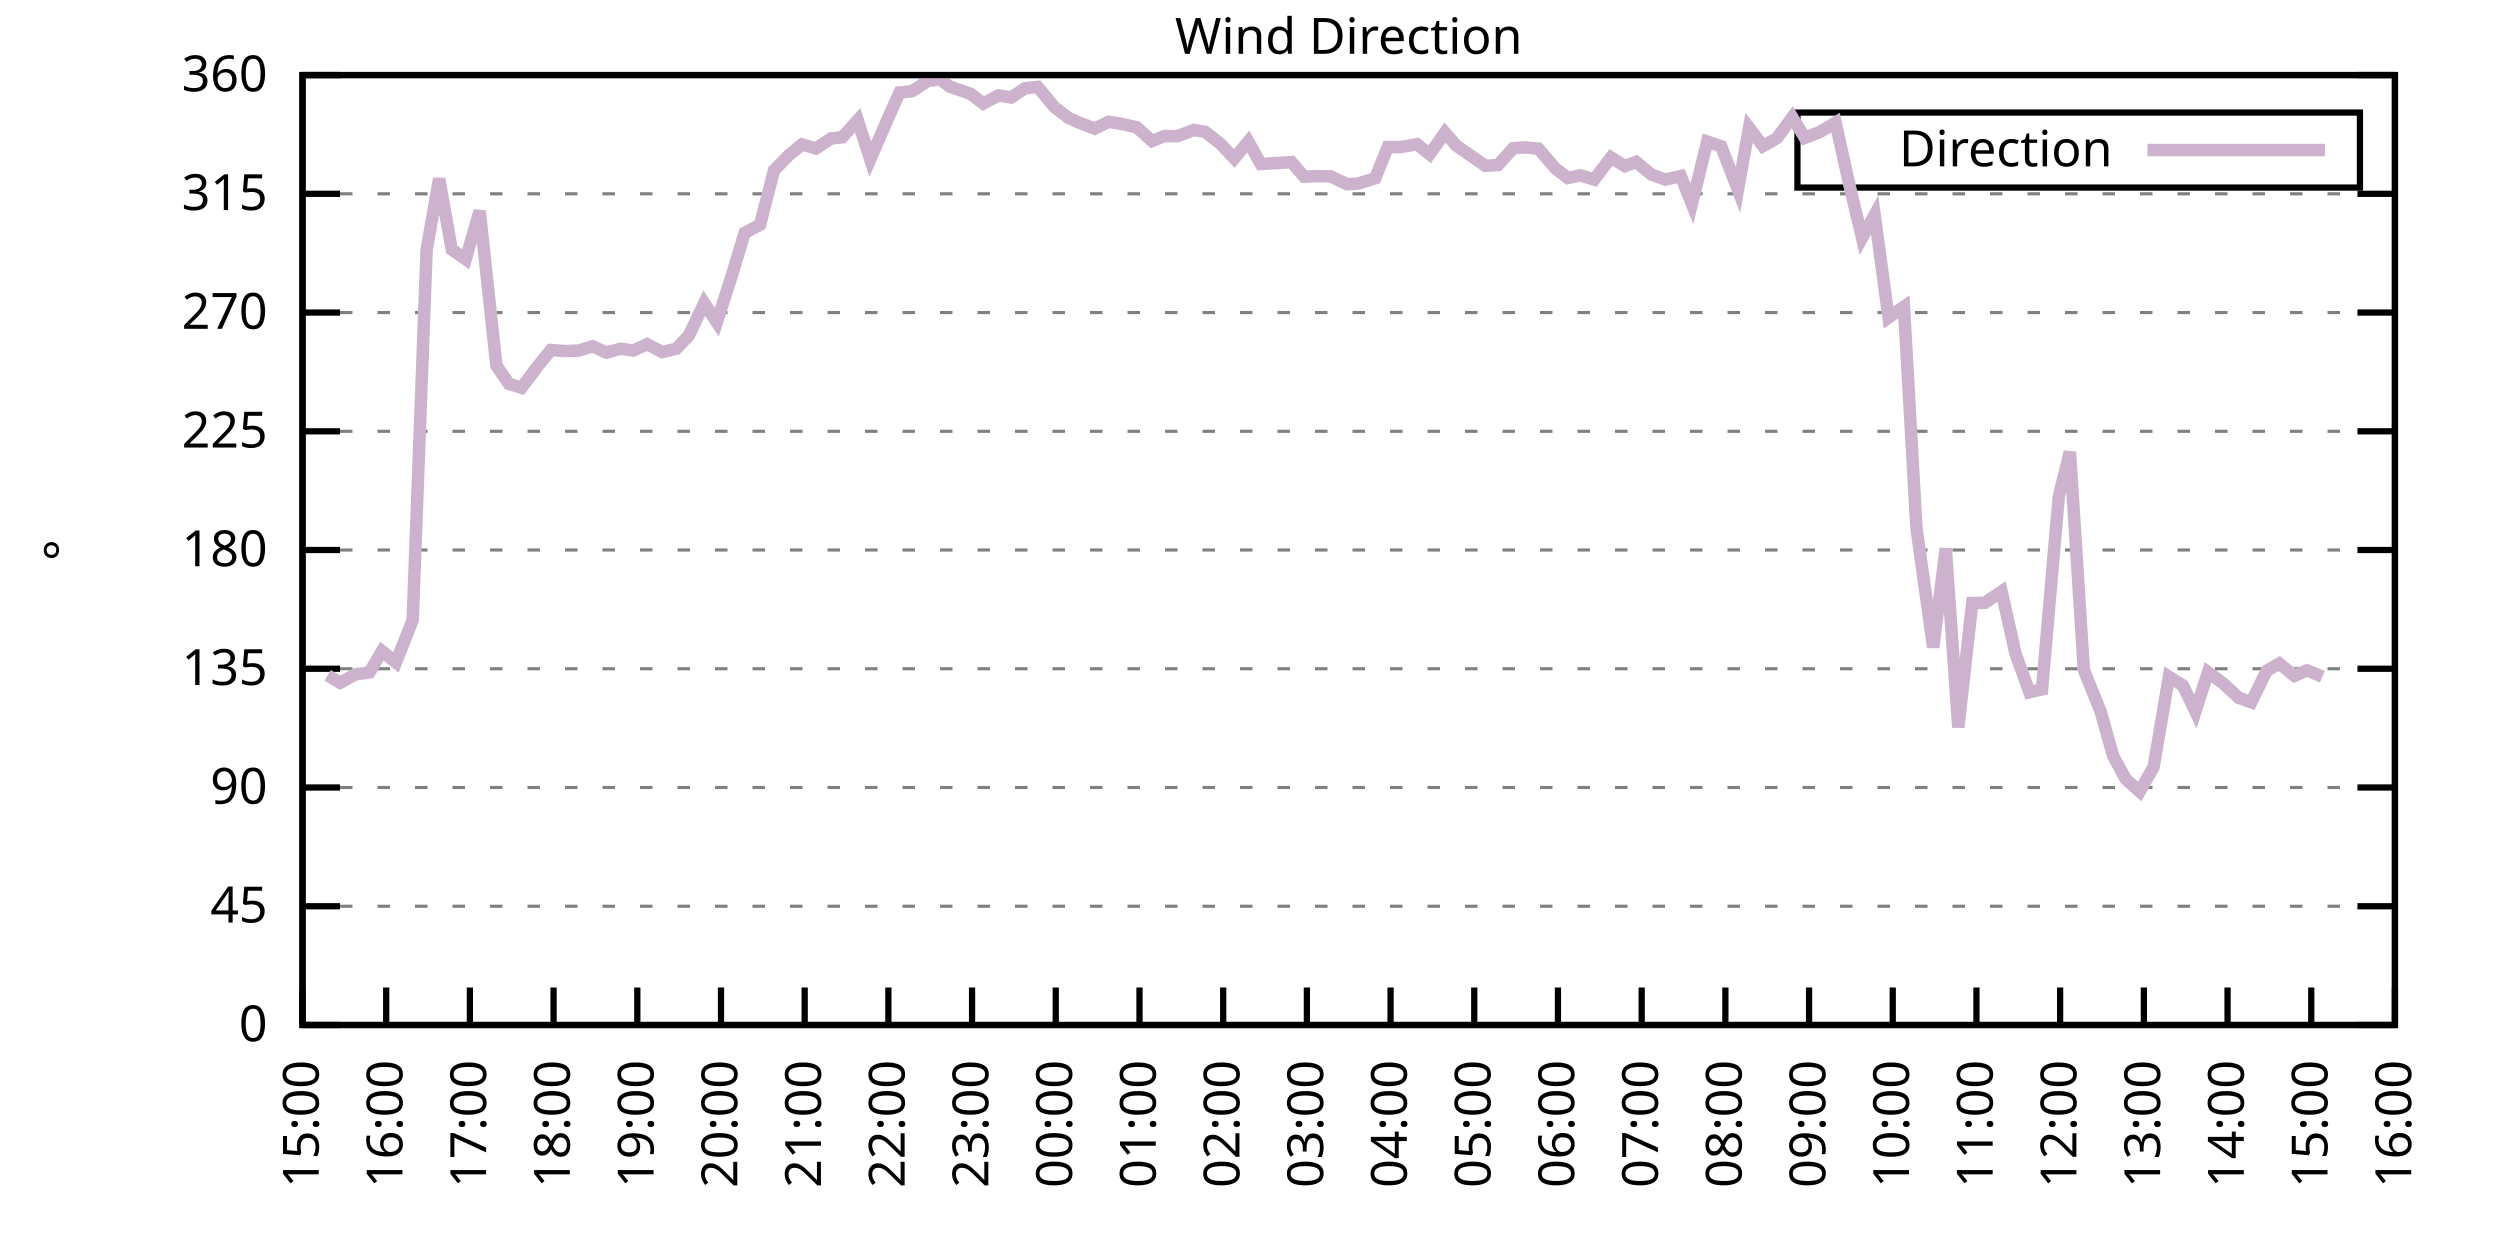
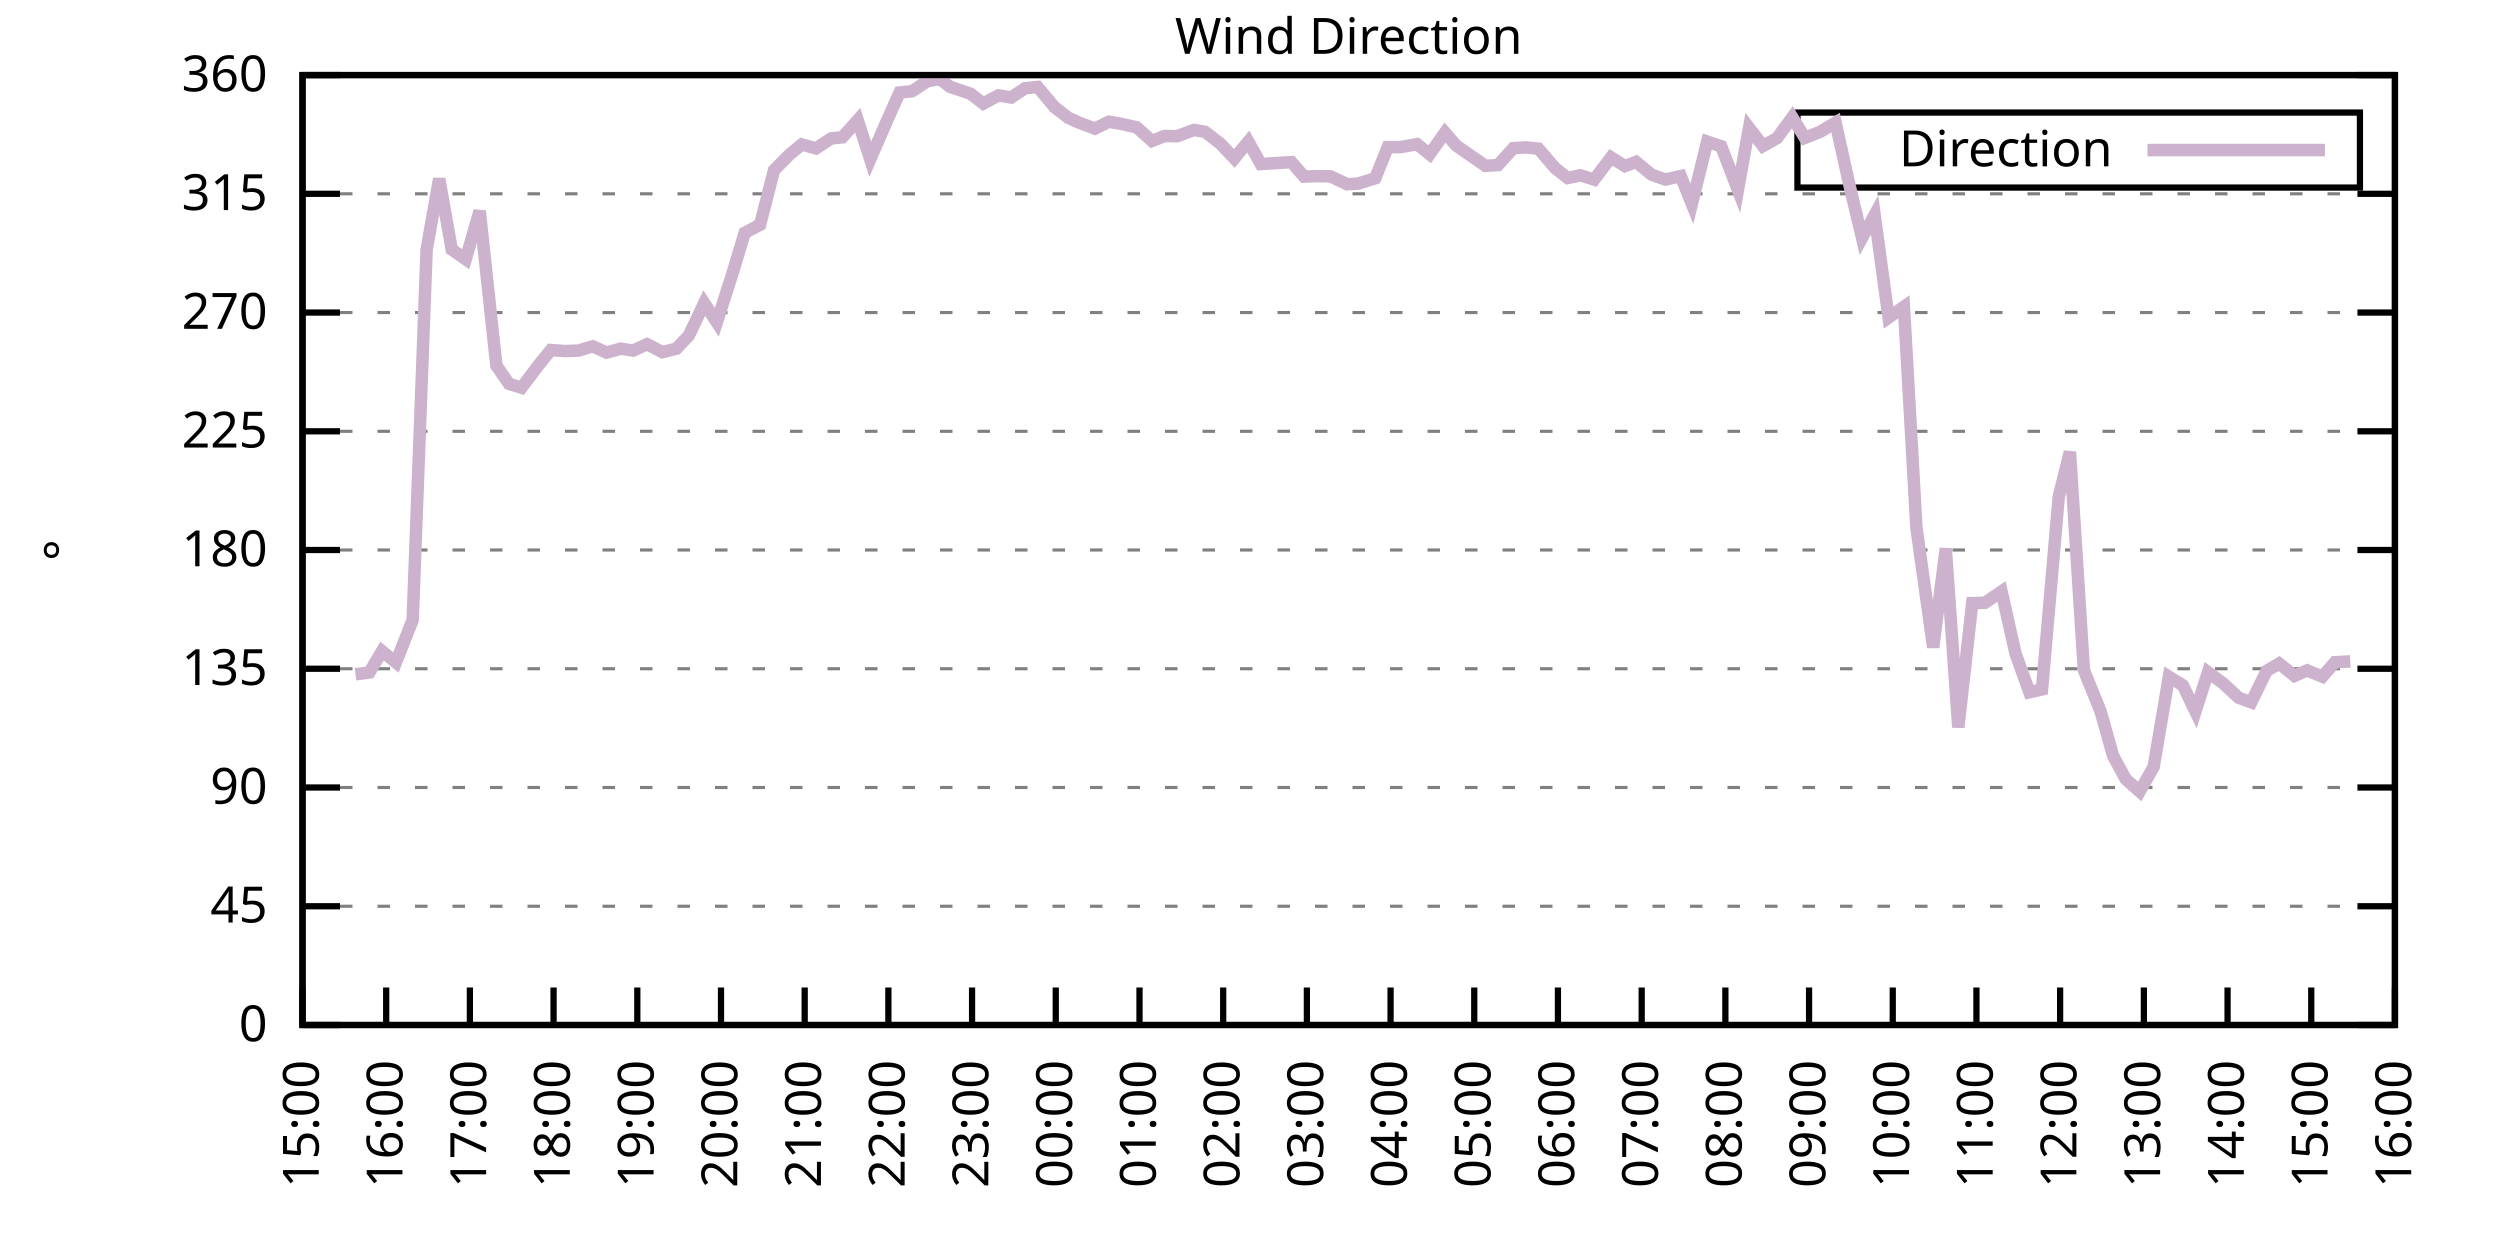
<svg xmlns="http://www.w3.org/2000/svg" xmlns:xlink="http://www.w3.org/1999/xlink" width="400" height="200" viewBox="0 0 400 200">
  <g id="gnuplot_canvas">
    <rect x="0" y="0" width="400" height="200" fill="none" />
    <defs>
      <circle id="gpDot" r="0.5" stroke-width="0.5" stroke="currentColor" />
      <path id="gpPt0" stroke-width="0.333" stroke="currentColor" d="M-1,0 h2 M0,-1 v2" />
      <path id="gpPt1" stroke-width="0.333" stroke="currentColor" d="M-1,-1 L1,1 M1,-1 L-1,1" />
      <path id="gpPt2" stroke-width="0.333" stroke="currentColor" d="M-1,0 L1,0 M0,-1 L0,1 M-1,-1 L1,1 M-1,1 L1,-1" />
      <rect id="gpPt3" stroke-width="0.333" stroke="currentColor" x="-1" y="-1" width="2" height="2" />
      <rect id="gpPt4" stroke-width="0.333" stroke="currentColor" fill="currentColor" x="-1" y="-1" width="2" height="2" />
      <circle id="gpPt5" stroke-width="0.333" stroke="currentColor" cx="0" cy="0" r="1" />
      <use xlink:href="#gpPt5" id="gpPt6" fill="currentColor" stroke="none" />
      <path id="gpPt7" stroke-width="0.333" stroke="currentColor" d="M0,-1.33 L-1.33,0.67 L1.33,0.67 z" />
      <use xlink:href="#gpPt7" id="gpPt8" fill="currentColor" stroke="none" />
      <use xlink:href="#gpPt7" id="gpPt9" stroke="currentColor" transform="rotate(180)" />
      <use xlink:href="#gpPt9" id="gpPt10" fill="currentColor" stroke="none" />
      <use xlink:href="#gpPt3" id="gpPt11" stroke="currentColor" transform="rotate(45)" />
      <use xlink:href="#gpPt11" id="gpPt12" fill="currentColor" stroke="none" />
      <path id="gpPt13" stroke-width="0.333" stroke="currentColor" d="M0,1.330 L1.265,0.411 L0.782,-1.067 L-0.782,-1.076 L-1.265,0.411 z" />
      <use xlink:href="#gpPt13" id="gpPt14" fill="currentColor" stroke="none" />
      <filter id="textbox" filterUnits="objectBoundingBox" x="0" y="0" height="1" width="1">
        <feFlood flood-color="white" flood-opacity="1" result="bgnd" />
        <feComposite in="SourceGraphic" in2="bgnd" operator="atop" />
      </filter>
      <filter id="greybox" filterUnits="objectBoundingBox" x="0" y="0" height="1" width="1">
        <feFlood flood-color="lightgrey" flood-opacity="1" result="grey" />
        <feComposite in="SourceGraphic" in2="grey" operator="atop" />
      </filter>
    </defs>
    <g fill="none" color="white" stroke="currentColor" stroke-width="1.00" stroke-linecap="butt" stroke-linejoin="miter">
</g>
    <g fill="none" color="black" stroke="currentColor" stroke-width="1.00" stroke-linecap="butt" stroke-linejoin="miter">
      <g stroke="none" shape-rendering="crispEdges">
        <polygon fill="rgb(255, 255, 255)" points="48.40,164.00 383.18,164.00 383.18,12.02 48.40,12.02 " />
      </g>
    </g>
    <g fill="none" color="black" stroke="currentColor" stroke-width="1.00" stroke-linecap="butt" stroke-linejoin="miter">
</g>
    <g fill="none" color="black" stroke="black" stroke-width="0.50" stroke-linecap="butt" stroke-linejoin="miter">
</g>
    <g fill="none" color="gray" stroke="currentColor" stroke-width="0.50" stroke-linecap="butt" stroke-linejoin="miter">
      <path stroke="gray" stroke-dasharray="2,4" class="gridline" d="M48.40,164.00 L383.19,164.00  " />
    </g>
    <g fill="none" color="gray" stroke="gray" stroke-width="1.00" stroke-linecap="butt" stroke-linejoin="miter">
</g>
    <g fill="none" color="black" stroke="currentColor" stroke-width="1.00" stroke-linecap="butt" stroke-linejoin="miter">
      <path stroke="black" d="M48.40,164.00 L54.40,164.00 M383.19,164.00 L377.19,164.00  " />
      <g transform="translate(42.80,166.60)" stroke="none" fill="black" font-family="Sans" font-size="8.00" text-anchor="end">
        <text>
          <tspan font-family="Sans"> 0</tspan>
        </text>
      </g>
    </g>
    <g fill="none" color="black" stroke="currentColor" stroke-width="1.00" stroke-linecap="butt" stroke-linejoin="miter">
</g>
    <g fill="none" color="black" stroke="black" stroke-width="0.50" stroke-linecap="butt" stroke-linejoin="miter">
</g>
    <g fill="none" color="gray" stroke="currentColor" stroke-width="0.50" stroke-linecap="butt" stroke-linejoin="miter">
      <path stroke="gray" stroke-dasharray="2,4" class="gridline" d="M48.40,145.00 L383.19,145.00  " />
    </g>
    <g fill="none" color="gray" stroke="gray" stroke-width="1.00" stroke-linecap="butt" stroke-linejoin="miter">
</g>
    <g fill="none" color="black" stroke="currentColor" stroke-width="1.00" stroke-linecap="butt" stroke-linejoin="miter">
      <path stroke="black" d="M48.40,145.00 L54.40,145.00 M383.19,145.00 L377.19,145.00  " />
      <g transform="translate(42.80,147.60)" stroke="none" fill="black" font-family="Sans" font-size="8.00" text-anchor="end">
        <text>
          <tspan font-family="Sans"> 45</tspan>
        </text>
      </g>
    </g>
    <g fill="none" color="black" stroke="currentColor" stroke-width="1.00" stroke-linecap="butt" stroke-linejoin="miter">
</g>
    <g fill="none" color="black" stroke="black" stroke-width="0.50" stroke-linecap="butt" stroke-linejoin="miter">
</g>
    <g fill="none" color="gray" stroke="currentColor" stroke-width="0.50" stroke-linecap="butt" stroke-linejoin="miter">
      <path stroke="gray" stroke-dasharray="2,4" class="gridline" d="M48.40,126.00 L383.19,126.00  " />
    </g>
    <g fill="none" color="gray" stroke="gray" stroke-width="1.00" stroke-linecap="butt" stroke-linejoin="miter">
</g>
    <g fill="none" color="black" stroke="currentColor" stroke-width="1.00" stroke-linecap="butt" stroke-linejoin="miter">
      <path stroke="black" d="M48.40,126.00 L54.40,126.00 M383.19,126.00 L377.19,126.00  " />
      <g transform="translate(42.80,128.60)" stroke="none" fill="black" font-family="Sans" font-size="8.00" text-anchor="end">
        <text>
          <tspan font-family="Sans"> 90</tspan>
        </text>
      </g>
    </g>
    <g fill="none" color="black" stroke="currentColor" stroke-width="1.00" stroke-linecap="butt" stroke-linejoin="miter">
</g>
    <g fill="none" color="black" stroke="black" stroke-width="0.50" stroke-linecap="butt" stroke-linejoin="miter">
</g>
    <g fill="none" color="gray" stroke="currentColor" stroke-width="0.50" stroke-linecap="butt" stroke-linejoin="miter">
      <path stroke="gray" stroke-dasharray="2,4" class="gridline" d="M48.40,107.00 L383.19,107.00  " />
    </g>
    <g fill="none" color="gray" stroke="gray" stroke-width="1.00" stroke-linecap="butt" stroke-linejoin="miter">
</g>
    <g fill="none" color="black" stroke="currentColor" stroke-width="1.00" stroke-linecap="butt" stroke-linejoin="miter">
      <path stroke="black" d="M48.40,107.00 L54.40,107.00 M383.19,107.00 L377.19,107.00  " />
      <g transform="translate(42.80,109.60)" stroke="none" fill="black" font-family="Sans" font-size="8.00" text-anchor="end">
        <text>
          <tspan font-family="Sans"> 135</tspan>
        </text>
      </g>
    </g>
    <g fill="none" color="black" stroke="currentColor" stroke-width="1.00" stroke-linecap="butt" stroke-linejoin="miter">
</g>
    <g fill="none" color="black" stroke="black" stroke-width="0.50" stroke-linecap="butt" stroke-linejoin="miter">
</g>
    <g fill="none" color="gray" stroke="currentColor" stroke-width="0.50" stroke-linecap="butt" stroke-linejoin="miter">
      <path stroke="gray" stroke-dasharray="2,4" class="gridline" d="M48.40,88.00 L383.19,88.00  " />
    </g>
    <g fill="none" color="gray" stroke="gray" stroke-width="1.00" stroke-linecap="butt" stroke-linejoin="miter">
</g>
    <g fill="none" color="black" stroke="currentColor" stroke-width="1.00" stroke-linecap="butt" stroke-linejoin="miter">
      <path stroke="black" d="M48.40,88.00 L54.40,88.00 M383.19,88.00 L377.19,88.00  " />
      <g transform="translate(42.80,90.60)" stroke="none" fill="black" font-family="Sans" font-size="8.00" text-anchor="end">
        <text>
          <tspan font-family="Sans"> 180</tspan>
        </text>
      </g>
    </g>
    <g fill="none" color="black" stroke="currentColor" stroke-width="1.00" stroke-linecap="butt" stroke-linejoin="miter">
</g>
    <g fill="none" color="black" stroke="black" stroke-width="0.50" stroke-linecap="butt" stroke-linejoin="miter">
</g>
    <g fill="none" color="gray" stroke="currentColor" stroke-width="0.50" stroke-linecap="butt" stroke-linejoin="miter">
      <path stroke="gray" stroke-dasharray="2,4" class="gridline" d="M48.40,69.01 L383.19,69.01  " />
    </g>
    <g fill="none" color="gray" stroke="gray" stroke-width="1.00" stroke-linecap="butt" stroke-linejoin="miter">
</g>
    <g fill="none" color="black" stroke="currentColor" stroke-width="1.00" stroke-linecap="butt" stroke-linejoin="miter">
      <path stroke="black" d="M48.40,69.01 L54.40,69.01 M383.19,69.01 L377.19,69.01  " />
      <g transform="translate(42.80,71.61)" stroke="none" fill="black" font-family="Sans" font-size="8.00" text-anchor="end">
        <text>
          <tspan font-family="Sans"> 225</tspan>
        </text>
      </g>
    </g>
    <g fill="none" color="black" stroke="currentColor" stroke-width="1.00" stroke-linecap="butt" stroke-linejoin="miter">
</g>
    <g fill="none" color="black" stroke="black" stroke-width="0.50" stroke-linecap="butt" stroke-linejoin="miter">
</g>
    <g fill="none" color="gray" stroke="currentColor" stroke-width="0.50" stroke-linecap="butt" stroke-linejoin="miter">
      <path stroke="gray" stroke-dasharray="2,4" class="gridline" d="M48.40,50.01 L383.19,50.01  " />
    </g>
    <g fill="none" color="gray" stroke="gray" stroke-width="1.00" stroke-linecap="butt" stroke-linejoin="miter">
</g>
    <g fill="none" color="black" stroke="currentColor" stroke-width="1.00" stroke-linecap="butt" stroke-linejoin="miter">
      <path stroke="black" d="M48.40,50.01 L54.40,50.01 M383.19,50.01 L377.19,50.01  " />
      <g transform="translate(42.80,52.61)" stroke="none" fill="black" font-family="Sans" font-size="8.00" text-anchor="end">
        <text>
          <tspan font-family="Sans"> 270</tspan>
        </text>
      </g>
    </g>
    <g fill="none" color="black" stroke="currentColor" stroke-width="1.00" stroke-linecap="butt" stroke-linejoin="miter">
</g>
    <g fill="none" color="black" stroke="black" stroke-width="0.50" stroke-linecap="butt" stroke-linejoin="miter">
</g>
    <g fill="none" color="gray" stroke="currentColor" stroke-width="0.50" stroke-linecap="butt" stroke-linejoin="miter">
      <path stroke="gray" stroke-dasharray="2,4" class="gridline" d="M48.40,31.01 L383.19,31.01  " />
    </g>
    <g fill="none" color="gray" stroke="gray" stroke-width="1.00" stroke-linecap="butt" stroke-linejoin="miter">
</g>
    <g fill="none" color="black" stroke="currentColor" stroke-width="1.00" stroke-linecap="butt" stroke-linejoin="miter">
      <path stroke="black" d="M48.40,31.01 L54.40,31.01 M383.19,31.01 L377.19,31.01  " />
      <g transform="translate(42.80,33.61)" stroke="none" fill="black" font-family="Sans" font-size="8.00" text-anchor="end">
        <text>
          <tspan font-family="Sans"> 315</tspan>
        </text>
      </g>
    </g>
    <g fill="none" color="black" stroke="currentColor" stroke-width="1.00" stroke-linecap="butt" stroke-linejoin="miter">
</g>
    <g fill="none" color="black" stroke="black" stroke-width="0.50" stroke-linecap="butt" stroke-linejoin="miter">
</g>
    <g fill="none" color="gray" stroke="currentColor" stroke-width="0.50" stroke-linecap="butt" stroke-linejoin="miter">
      <path stroke="gray" stroke-dasharray="2,4" class="gridline" d="M48.40,12.01 L383.19,12.01  " />
    </g>
    <g fill="none" color="gray" stroke="gray" stroke-width="1.00" stroke-linecap="butt" stroke-linejoin="miter">
</g>
    <g fill="none" color="black" stroke="currentColor" stroke-width="1.00" stroke-linecap="butt" stroke-linejoin="miter">
      <path stroke="black" d="M48.40,12.01 L54.40,12.01 M383.19,12.01 L377.19,12.01  " />
      <g transform="translate(42.80,14.61)" stroke="none" fill="black" font-family="Sans" font-size="8.00" text-anchor="end">
        <text>
          <tspan font-family="Sans"> 360</tspan>
        </text>
      </g>
    </g>
    <g fill="none" color="black" stroke="currentColor" stroke-width="1.00" stroke-linecap="butt" stroke-linejoin="miter">
      <path stroke="black" d="M48.40,164.00 L48.40,158.00  " />
      <g transform="translate(51.00,169.60) rotate(270.00)" stroke="none" fill="black" font-family="Sans" font-size="8.00" text-anchor="end">
        <text>
          <tspan font-family="Sans">15:00</tspan>
        </text>
      </g>
    </g>
    <g fill="none" color="black" stroke="currentColor" stroke-width="1.00" stroke-linecap="butt" stroke-linejoin="miter">
      <path stroke="black" d="M61.79,164.00 L61.79,158.00  " />
      <g transform="translate(64.39,169.60) rotate(270.00)" stroke="none" fill="black" font-family="Sans" font-size="8.00" text-anchor="end">
        <text>
          <tspan font-family="Sans">16:00</tspan>
        </text>
      </g>
    </g>
    <g fill="none" color="black" stroke="currentColor" stroke-width="1.00" stroke-linecap="butt" stroke-linejoin="miter">
      <path stroke="black" d="M75.18,164.00 L75.18,158.00  " />
      <g transform="translate(77.78,169.60) rotate(270.00)" stroke="none" fill="black" font-family="Sans" font-size="8.00" text-anchor="end">
        <text>
          <tspan font-family="Sans">17:00</tspan>
        </text>
      </g>
    </g>
    <g fill="none" color="black" stroke="currentColor" stroke-width="1.00" stroke-linecap="butt" stroke-linejoin="miter">
      <path stroke="black" d="M88.57,164.00 L88.57,158.00  " />
      <g transform="translate(91.17,169.60) rotate(270.00)" stroke="none" fill="black" font-family="Sans" font-size="8.00" text-anchor="end">
        <text>
          <tspan font-family="Sans">18:00</tspan>
        </text>
      </g>
    </g>
    <g fill="none" color="black" stroke="currentColor" stroke-width="1.00" stroke-linecap="butt" stroke-linejoin="miter">
      <path stroke="black" d="M101.97,164.00 L101.97,158.00  " />
      <g transform="translate(104.57,169.60) rotate(270.00)" stroke="none" fill="black" font-family="Sans" font-size="8.00" text-anchor="end">
        <text>
          <tspan font-family="Sans">19:00</tspan>
        </text>
      </g>
    </g>
    <g fill="none" color="black" stroke="currentColor" stroke-width="1.00" stroke-linecap="butt" stroke-linejoin="miter">
      <path stroke="black" d="M115.36,164.00 L115.36,158.00  " />
      <g transform="translate(117.96,169.60) rotate(270.00)" stroke="none" fill="black" font-family="Sans" font-size="8.00" text-anchor="end">
        <text>
          <tspan font-family="Sans">20:00</tspan>
        </text>
      </g>
    </g>
    <g fill="none" color="black" stroke="currentColor" stroke-width="1.00" stroke-linecap="butt" stroke-linejoin="miter">
      <path stroke="black" d="M128.75,164.00 L128.75,158.00  " />
      <g transform="translate(131.35,169.60) rotate(270.00)" stroke="none" fill="black" font-family="Sans" font-size="8.00" text-anchor="end">
        <text>
          <tspan font-family="Sans">21:00</tspan>
        </text>
      </g>
    </g>
    <g fill="none" color="black" stroke="currentColor" stroke-width="1.00" stroke-linecap="butt" stroke-linejoin="miter">
      <path stroke="black" d="M142.14,164.00 L142.14,158.00  " />
      <g transform="translate(144.74,169.60) rotate(270.00)" stroke="none" fill="black" font-family="Sans" font-size="8.00" text-anchor="end">
        <text>
          <tspan font-family="Sans">22:00</tspan>
        </text>
      </g>
    </g>
    <g fill="none" color="black" stroke="currentColor" stroke-width="1.00" stroke-linecap="butt" stroke-linejoin="miter">
      <path stroke="black" d="M155.53,164.00 L155.53,158.00  " />
      <g transform="translate(158.13,169.60) rotate(270.00)" stroke="none" fill="black" font-family="Sans" font-size="8.00" text-anchor="end">
        <text>
          <tspan font-family="Sans">23:00</tspan>
        </text>
      </g>
    </g>
    <g fill="none" color="black" stroke="currentColor" stroke-width="1.00" stroke-linecap="butt" stroke-linejoin="miter">
      <path stroke="black" d="M168.92,164.00 L168.92,158.00  " />
      <g transform="translate(171.52,169.60) rotate(270.00)" stroke="none" fill="black" font-family="Sans" font-size="8.00" text-anchor="end">
        <text>
          <tspan font-family="Sans">00:00</tspan>
        </text>
      </g>
    </g>
    <g fill="none" color="black" stroke="currentColor" stroke-width="1.00" stroke-linecap="butt" stroke-linejoin="miter">
      <path stroke="black" d="M182.32,164.00 L182.32,158.00  " />
      <g transform="translate(184.92,169.60) rotate(270.00)" stroke="none" fill="black" font-family="Sans" font-size="8.00" text-anchor="end">
        <text>
          <tspan font-family="Sans">01:00</tspan>
        </text>
      </g>
    </g>
    <g fill="none" color="black" stroke="currentColor" stroke-width="1.00" stroke-linecap="butt" stroke-linejoin="miter">
      <path stroke="black" d="M195.71,164.00 L195.71,158.00  " />
      <g transform="translate(198.31,169.60) rotate(270.00)" stroke="none" fill="black" font-family="Sans" font-size="8.00" text-anchor="end">
        <text>
          <tspan font-family="Sans">02:00</tspan>
        </text>
      </g>
    </g>
    <g fill="none" color="black" stroke="currentColor" stroke-width="1.00" stroke-linecap="butt" stroke-linejoin="miter">
      <path stroke="black" d="M209.10,164.00 L209.10,158.00  " />
      <g transform="translate(211.70,169.60) rotate(270.00)" stroke="none" fill="black" font-family="Sans" font-size="8.00" text-anchor="end">
        <text>
          <tspan font-family="Sans">03:00</tspan>
        </text>
      </g>
    </g>
    <g fill="none" color="black" stroke="currentColor" stroke-width="1.00" stroke-linecap="butt" stroke-linejoin="miter">
      <path stroke="black" d="M222.49,164.00 L222.49,158.00  " />
      <g transform="translate(225.09,169.60) rotate(270.00)" stroke="none" fill="black" font-family="Sans" font-size="8.00" text-anchor="end">
        <text>
          <tspan font-family="Sans">04:00</tspan>
        </text>
      </g>
    </g>
    <g fill="none" color="black" stroke="currentColor" stroke-width="1.00" stroke-linecap="butt" stroke-linejoin="miter">
      <path stroke="black" d="M235.88,164.00 L235.88,158.00  " />
      <g transform="translate(238.48,169.60) rotate(270.00)" stroke="none" fill="black" font-family="Sans" font-size="8.00" text-anchor="end">
        <text>
          <tspan font-family="Sans">05:00</tspan>
        </text>
      </g>
    </g>
    <g fill="none" color="black" stroke="currentColor" stroke-width="1.00" stroke-linecap="butt" stroke-linejoin="miter">
      <path stroke="black" d="M249.27,164.00 L249.27,158.00  " />
      <g transform="translate(251.87,169.60) rotate(270.00)" stroke="none" fill="black" font-family="Sans" font-size="8.00" text-anchor="end">
        <text>
          <tspan font-family="Sans">06:00</tspan>
        </text>
      </g>
    </g>
    <g fill="none" color="black" stroke="currentColor" stroke-width="1.00" stroke-linecap="butt" stroke-linejoin="miter">
      <path stroke="black" d="M262.67,164.00 L262.67,158.00  " />
      <g transform="translate(265.27,169.60) rotate(270.00)" stroke="none" fill="black" font-family="Sans" font-size="8.00" text-anchor="end">
        <text>
          <tspan font-family="Sans">07:00</tspan>
        </text>
      </g>
    </g>
    <g fill="none" color="black" stroke="currentColor" stroke-width="1.00" stroke-linecap="butt" stroke-linejoin="miter">
      <path stroke="black" d="M276.06,164.00 L276.06,158.00  " />
      <g transform="translate(278.66,169.60) rotate(270.00)" stroke="none" fill="black" font-family="Sans" font-size="8.00" text-anchor="end">
        <text>
          <tspan font-family="Sans">08:00</tspan>
        </text>
      </g>
    </g>
    <g fill="none" color="black" stroke="currentColor" stroke-width="1.00" stroke-linecap="butt" stroke-linejoin="miter">
      <path stroke="black" d="M289.45,164.00 L289.45,158.00  " />
      <g transform="translate(292.05,169.60) rotate(270.00)" stroke="none" fill="black" font-family="Sans" font-size="8.00" text-anchor="end">
        <text>
          <tspan font-family="Sans">09:00</tspan>
        </text>
      </g>
    </g>
    <g fill="none" color="black" stroke="currentColor" stroke-width="1.00" stroke-linecap="butt" stroke-linejoin="miter">
      <path stroke="black" d="M302.84,164.00 L302.84,158.00  " />
      <g transform="translate(305.44,169.60) rotate(270.00)" stroke="none" fill="black" font-family="Sans" font-size="8.00" text-anchor="end">
        <text>
          <tspan font-family="Sans">10:00</tspan>
        </text>
      </g>
    </g>
    <g fill="none" color="black" stroke="currentColor" stroke-width="1.00" stroke-linecap="butt" stroke-linejoin="miter">
      <path stroke="black" d="M316.23,164.00 L316.23,158.00  " />
      <g transform="translate(318.83,169.60) rotate(270.00)" stroke="none" fill="black" font-family="Sans" font-size="8.00" text-anchor="end">
        <text>
          <tspan font-family="Sans">11:00</tspan>
        </text>
      </g>
    </g>
    <g fill="none" color="black" stroke="currentColor" stroke-width="1.00" stroke-linecap="butt" stroke-linejoin="miter">
      <path stroke="black" d="M329.62,164.00 L329.62,158.00  " />
      <g transform="translate(332.22,169.60) rotate(270.00)" stroke="none" fill="black" font-family="Sans" font-size="8.00" text-anchor="end">
        <text>
          <tspan font-family="Sans">12:00</tspan>
        </text>
      </g>
    </g>
    <g fill="none" color="black" stroke="currentColor" stroke-width="1.00" stroke-linecap="butt" stroke-linejoin="miter">
      <path stroke="black" d="M343.02,164.00 L343.02,158.00  " />
      <g transform="translate(345.62,169.60) rotate(270.00)" stroke="none" fill="black" font-family="Sans" font-size="8.00" text-anchor="end">
        <text>
          <tspan font-family="Sans">13:00</tspan>
        </text>
      </g>
    </g>
    <g fill="none" color="black" stroke="currentColor" stroke-width="1.00" stroke-linecap="butt" stroke-linejoin="miter">
      <path stroke="black" d="M356.41,164.00 L356.41,158.00  " />
      <g transform="translate(359.01,169.60) rotate(270.00)" stroke="none" fill="black" font-family="Sans" font-size="8.00" text-anchor="end">
        <text>
          <tspan font-family="Sans">14:00</tspan>
        </text>
      </g>
    </g>
    <g fill="none" color="black" stroke="currentColor" stroke-width="1.00" stroke-linecap="butt" stroke-linejoin="miter">
      <path stroke="black" d="M369.80,164.00 L369.80,158.00  " />
      <g transform="translate(372.40,169.60) rotate(270.00)" stroke="none" fill="black" font-family="Sans" font-size="8.00" text-anchor="end">
        <text>
          <tspan font-family="Sans">15:00</tspan>
        </text>
      </g>
    </g>
    <g fill="none" color="black" stroke="currentColor" stroke-width="1.00" stroke-linecap="butt" stroke-linejoin="miter">
      <path stroke="black" d="M383.19,164.00 L383.19,158.00  " />
      <g transform="translate(385.79,169.60) rotate(270.00)" stroke="none" fill="black" font-family="Sans" font-size="8.00" text-anchor="end">
        <text>
          <tspan font-family="Sans">16:00</tspan>
        </text>
      </g>
    </g>
    <g fill="none" color="black" stroke="currentColor" stroke-width="1.00" stroke-linecap="butt" stroke-linejoin="miter">
</g>
    <g fill="none" color="black" stroke="currentColor" stroke-width="1.00" stroke-linecap="butt" stroke-linejoin="miter">
      <path stroke="black" d="M48.40,12.01 L48.40,164.00 L383.19,164.00 L383.19,12.01 L48.40,12.01 Z  " />
    </g>
    <g fill="none" color="black" stroke="currentColor" stroke-width="1.00" stroke-linecap="butt" stroke-linejoin="miter">
</g>
    <g fill="none" color="black" stroke="currentColor" stroke-width="1.00" stroke-linecap="butt" stroke-linejoin="miter">
      <path stroke="black" d="M287.59,30.01 L287.59,18.01 L377.59,18.01 L377.59,30.01 L287.59,30.01 Z  " />
    </g>
    <g id="Wind_direction_plot_1">
      <g fill="none" color="white" stroke="black" stroke-width="2.00" stroke-linecap="butt" stroke-linejoin="miter">
</g>
      <g fill="none" color="black" stroke="currentColor" stroke-width="2.00" stroke-linecap="butt" stroke-linejoin="miter">
        <g transform="translate(337.99,26.61)" stroke="none" fill="black" font-family="Sans" font-size="8.00" text-anchor="end">
          <text>
            <tspan font-family="Sans">Direction</tspan>
          </text>
        </g>
      </g>
      <g fill="none" color="black" stroke="currentColor" stroke-width="2.00" stroke-linecap="butt" stroke-linejoin="miter">
-         <path stroke="rgb(204, 178, 204)" d="M343.59,24.01 L371.99,24.01 M52.42,108.06 L54.43,109.24 L56.88,107.89 L59.11,107.59 L61.12,104.18 L63.35,105.99   L66.03,99.19 L68.26,39.96 L70.27,28.60 L72.28,39.92 L74.51,41.48 L76.75,33.75 L79.42,58.49 L81.43,61.41   L83.44,62.04 L86.12,58.49 L88.13,56.00 L90.36,56.17 L92.59,56.09 L94.82,55.41 L97.06,56.42 L99.29,55.79   L101.30,56.09 L103.53,55.07 L105.98,56.34 L108.22,55.79 L110.22,53.68 L112.68,48.49 L114.69,51.57 L117.14,43.93   L119.15,37.26 L121.61,35.95 L123.84,27.25 L126.29,24.76 L128.30,23.11 L130.54,23.75 L132.99,22.14 L134.78,21.97   L137.23,19.23 L139.24,25.48 L141.92,19.31 L143.93,14.80 L145.94,14.59 L148.39,12.98 L150.40,12.64 L151.96,13.87   L155.31,15.01 L157.32,16.57 L159.77,15.26 L161.78,15.60 L164.01,14.12 L166.02,13.91 L168.70,17.12 L170.93,18.85   L172.72,19.65 L175.17,20.58 L177.41,19.48 L179.41,19.82 L181.87,20.37 L184.32,22.56 L186.33,21.76 L188.34,21.80   L191.02,20.79 L192.81,21.09 L195.26,22.99 L197.49,25.35 L199.73,22.65 L201.73,26.24 L206.64,25.94 L208.65,28.26   L210.66,28.18 L212.89,28.22 L215.57,29.49 L217.36,29.36 L220.04,28.52 L222.04,23.54 L224.05,23.54 L226.73,23.07   L228.74,24.68 L231.20,21.21 L232.98,23.28 L237.67,26.53 L239.68,26.41 L242.13,23.70 L244.14,23.58 L246.15,23.79   L248.83,26.91 L250.84,28.48 L252.85,28.05 L255.08,28.73 L257.76,25.18 L259.99,26.58 L261.77,25.90 L264.23,27.93   L266.46,28.73 L268.92,28.18 L270.70,32.61 L273.16,22.65 L275.39,23.41 L278.07,30.38 L279.85,20.45 L282.08,23.37   L284.32,22.10 L286.77,18.77 L288.78,22.06 L291.23,21.09 L293.69,19.61 L295.92,29.66 L297.93,38.06 L299.94,34.39   L302.17,50.81 L304.63,49.08 L306.63,84.46 L309.31,103.58 L311.32,87.75 L313.33,116.38 L315.56,96.49 L317.57,96.45   L320.25,94.63 L322.48,104.56 L324.71,110.76 L326.72,110.30 L329.40,79.48 L331.19,72.30 L333.42,107.21 L336.10,113.84   L338.10,120.94 L340.11,124.65 L342.35,126.64 L344.58,122.71 L347.03,108.27 L349.26,109.66 L351.27,113.84 L353.28,107.55   L355.74,109.37 L358.19,111.65 L360.20,112.37 L362.66,107.34 L364.66,106.16 L367.12,108.14 L369.13,107.26 L371.58,108.27    " />
+         <path stroke="rgb(204, 178, 204)" d="M343.59,24.01 L371.99,24.01 M56.88,107.89 L59.11,107.59 L61.12,104.18 L63.35,105.99 L66.03,99.19 L68.26,39.96   L70.27,28.60 L72.28,39.92 L74.51,41.48 L76.75,33.75 L79.42,58.49 L81.43,61.41 L83.44,62.04 L86.12,58.49   L88.13,56.00 L90.36,56.17 L92.59,56.09 L94.82,55.41 L97.06,56.42 L99.29,55.79 L101.30,56.09 L103.53,55.07   L105.98,56.34 L108.22,55.79 L110.22,53.68 L112.68,48.49 L114.69,51.57 L117.14,43.93 L119.15,37.26 L121.61,35.95   L123.84,27.25 L126.29,24.76 L128.30,23.11 L130.54,23.75 L132.99,22.14 L134.78,21.97 L137.23,19.23 L139.24,25.48   L141.92,19.31 L143.93,14.80 L145.94,14.59 L148.39,12.98 L150.40,12.64 L151.96,13.87 L155.31,15.01 L157.32,16.57   L159.77,15.26 L161.78,15.60 L164.01,14.12 L166.02,13.91 L168.70,17.12 L170.93,18.85 L172.72,19.65 L175.17,20.58   L177.41,19.48 L179.41,19.82 L181.87,20.37 L184.32,22.56 L186.33,21.76 L188.34,21.80 L191.02,20.79 L192.81,21.09   L195.26,22.99 L197.49,25.35 L199.73,22.65 L201.73,26.24 L206.64,25.94 L208.65,28.26 L210.66,28.18 L212.89,28.22   L215.57,29.49 L217.36,29.36 L220.04,28.52 L222.04,23.54 L224.05,23.54 L226.73,23.07 L228.74,24.68 L231.20,21.21   L232.98,23.28 L237.67,26.53 L239.68,26.41 L242.13,23.70 L244.14,23.58 L246.15,23.79 L248.83,26.91 L250.84,28.48   L252.85,28.05 L255.08,28.73 L257.76,25.18 L259.99,26.58 L261.77,25.90 L264.23,27.93 L266.46,28.73 L268.92,28.18   L270.70,32.61 L273.16,22.65 L275.39,23.41 L278.07,30.38 L279.85,20.45 L282.08,23.37 L284.32,22.10 L286.77,18.77   L288.78,22.06 L291.23,21.09 L293.69,19.61 L295.92,29.66 L297.93,38.06 L299.94,34.39 L302.17,50.81 L304.63,49.08   L306.63,84.46 L309.31,103.58 L311.32,87.75 L313.33,116.38 L315.56,96.49 L317.57,96.45 L320.25,94.63 L322.48,104.56   L324.71,110.76 L326.72,110.30 L329.40,79.48 L331.19,72.30 L333.42,107.21 L336.10,113.84 L338.10,120.94 L340.11,124.65   L342.35,126.64 L344.58,122.71 L347.03,108.27 L349.26,109.66 L351.27,113.84 L353.28,107.55 L355.74,109.37 L358.19,111.65   L360.20,112.37 L362.66,107.34 L364.66,106.16 L367.12,108.14 L369.13,107.26 L371.58,108.27 L373.59,105.95 L376.05,105.82    " />
      </g>
    </g>
    <g fill="none" color="black" stroke="currentColor" stroke-width="2.00" stroke-linecap="butt" stroke-linejoin="miter">
</g>
    <g fill="none" color="black" stroke="black" stroke-width="1.00" stroke-linecap="butt" stroke-linejoin="miter">
</g>
    <g fill="none" color="black" stroke="currentColor" stroke-width="1.00" stroke-linecap="butt" stroke-linejoin="miter">
      <path stroke="black" d="M48.40,12.01 L48.40,164.00 L383.19,164.00 L383.19,12.01 L48.40,12.01 Z  " />
      <g transform="translate(12.80,88.01) rotate(270.00)" stroke="none" fill="black" font-family="Sans" font-size="8.00" text-anchor="middle">
        <text>
          <tspan font-family="Sans">°</tspan>
        </text>
      </g>
    </g>
    <g fill="none" color="black" stroke="currentColor" stroke-width="1.00" stroke-linecap="butt" stroke-linejoin="miter">
</g>
    <g fill="none" color="black" stroke="currentColor" stroke-width="1.00" stroke-linecap="butt" stroke-linejoin="miter">
      <g transform="translate(215.79,8.61)" stroke="none" fill="black" font-family="Sans" font-size="8.00" text-anchor="middle">
        <text>
          <tspan font-family="Sans">Wind Direction</tspan>
        </text>
      </g>
    </g>
    <g fill="none" color="black" stroke="currentColor" stroke-width="1.00" stroke-linecap="butt" stroke-linejoin="miter">
</g>
  </g>
</svg>
